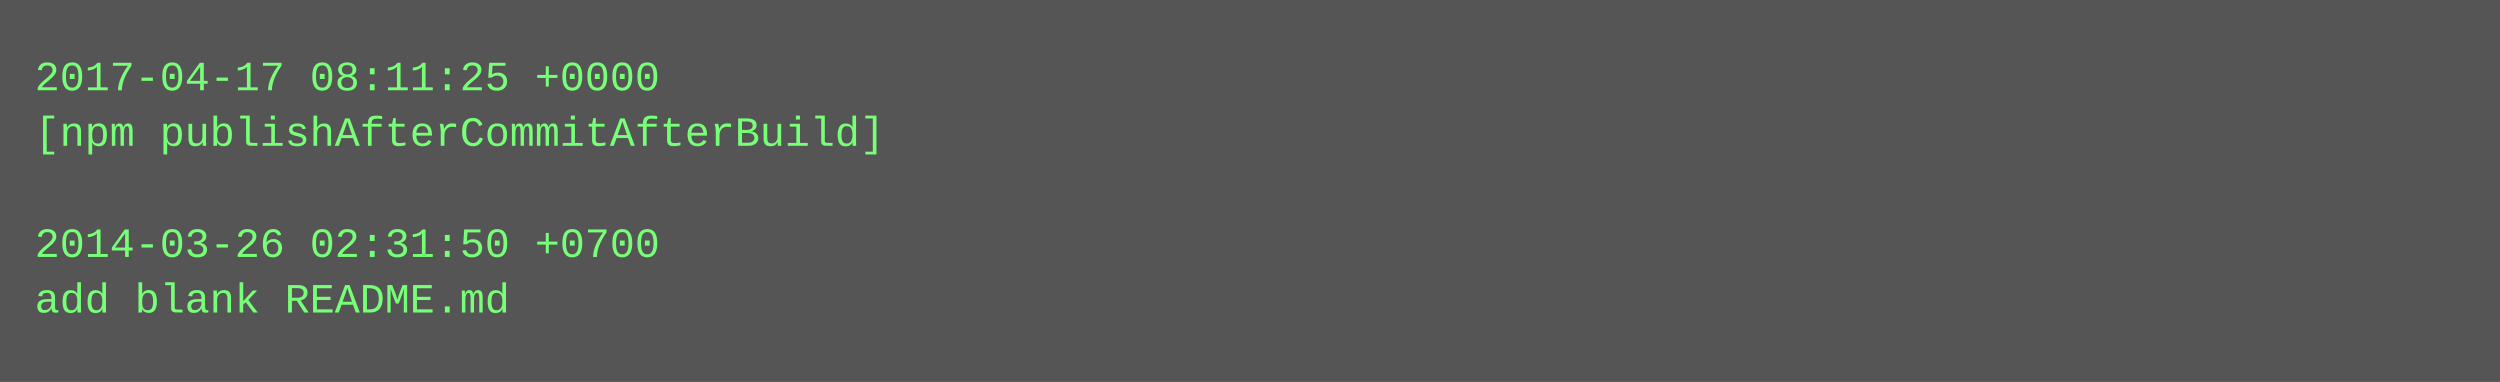
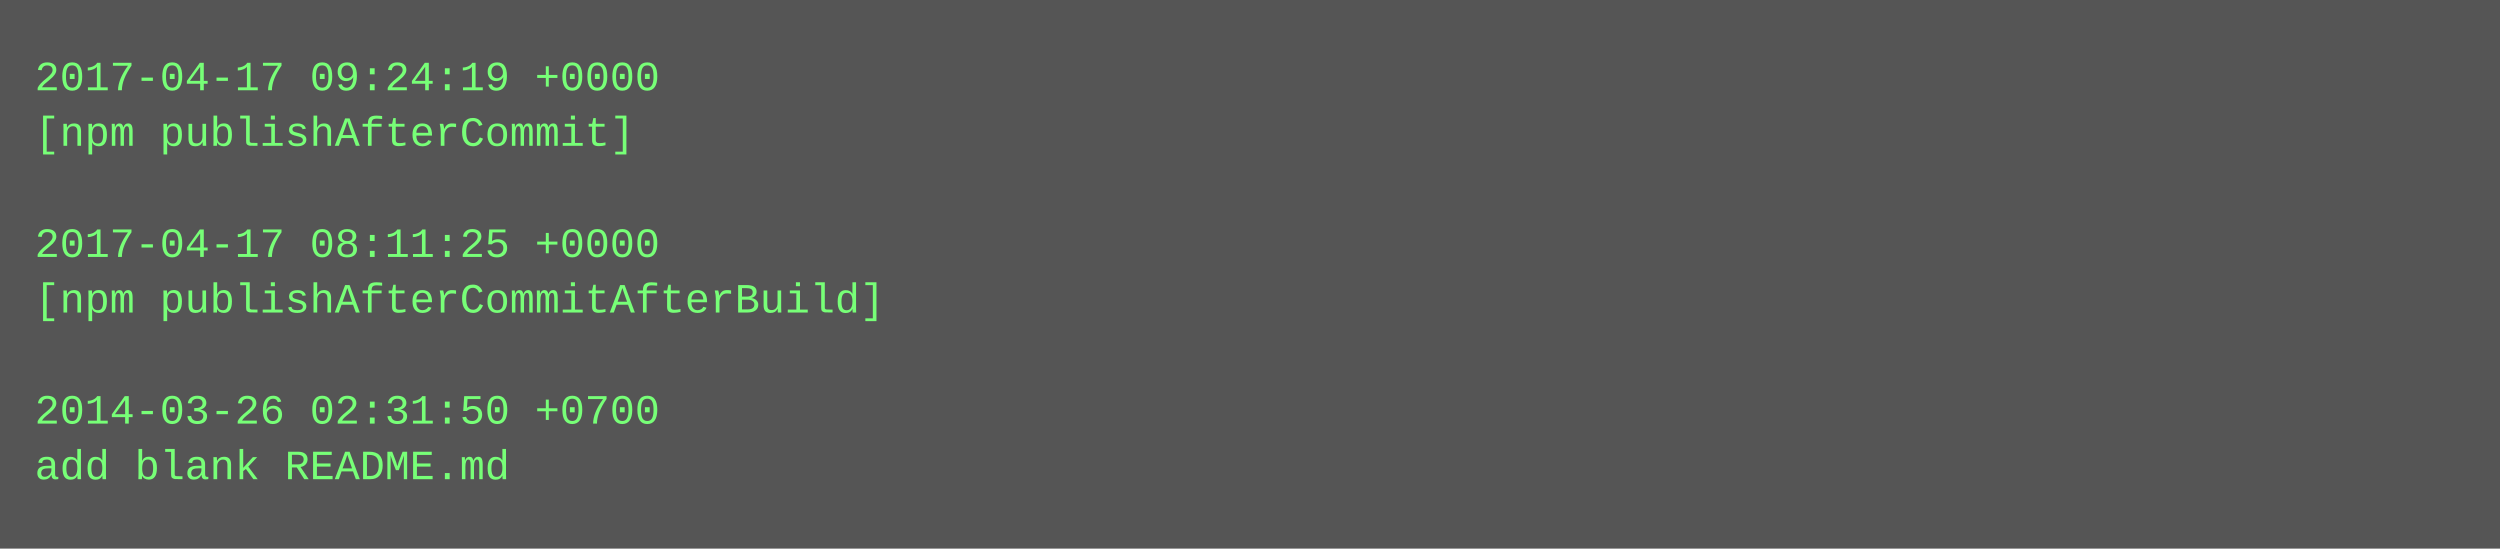
- <svg xmlns="http://www.w3.org/2000/svg" height="110" width="720">
-   <rect height="110" fill="#555" width="720" />
+ <svg xmlns="http://www.w3.org/2000/svg" height="158" width="720">
+   <rect height="158" fill="#555" width="720" />
  <text fill="#7f7" font-family="Courier New" font-size="12" xml:space="preserve">
-     <tspan x="10" y="26">2017-04-17 08:11:25 +0000</tspan>
-     <tspan x="10" y="42">[npm publishAfterCommitAfterBuild]</tspan>
+     <tspan x="10" y="26">2017-04-17 09:24:19 +0000</tspan>
+     <tspan x="10" y="42">[npm publishAfterCommit]</tspan>
    <tspan x="10" y="58" />
-     <tspan x="10" y="74">2014-03-26 02:31:50 +0700</tspan>
-     <tspan x="10" y="90">add blank README.md</tspan>
+     <tspan x="10" y="74">2017-04-17 08:11:25 +0000</tspan>
+     <tspan x="10" y="90">[npm publishAfterCommitAfterBuild]</tspan>
+     <tspan x="10" y="106" />
+     <tspan x="10" y="122">2014-03-26 02:31:50 +0700</tspan>
+     <tspan x="10" y="138">add blank README.md</tspan>
  </text>
</svg>
